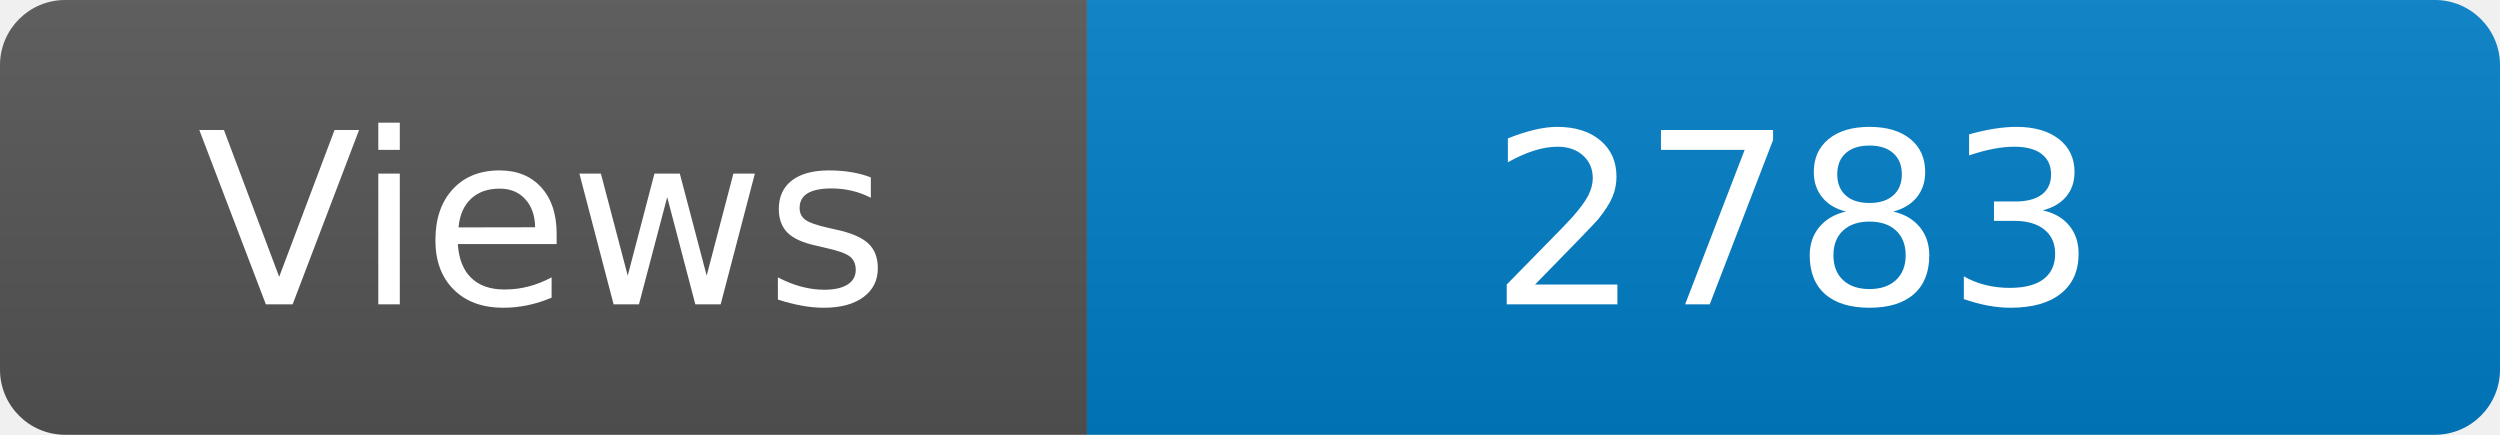
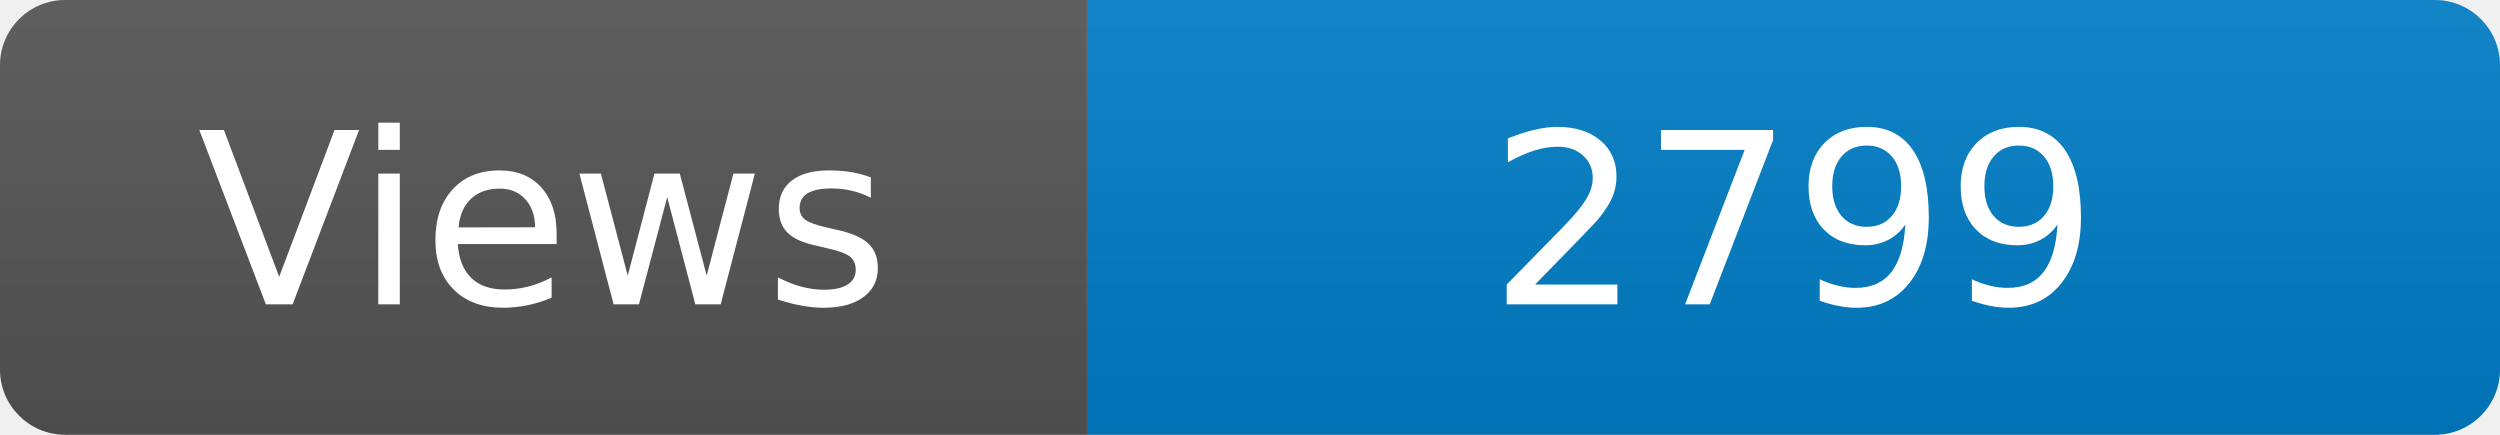
<svg xmlns="http://www.w3.org/2000/svg" width="115" height="20" role="img" aria-label="Maintained?: yes">
  <linearGradient id="s" x2="0" y2="100%">
    <stop offset="0" stop-color="#bbb" stop-opacity=".1" />
    <stop offset="1" stop-opacity=".1" />
  </linearGradient>
  <clipPath id="r">
    <rect width="115" height="20" rx="3" fill="#fff" />
  </clipPath>
  <g clip-path="url(#r)">
    <rect width="50" height="20" fill="#555" />
    <rect x="50" width="160" height="20" fill="#007ec6" />
    <rect width="115" height="20" fill="url(#s)" />
  </g>
  <g fill="#fff" text-anchor="middle" font-family="Verdana,Geneva,DejaVu Sans,sans-serif" font-size="110">
    <text x="250" y="140" transform="scale(.1)" fill="#fff">Views</text>
-     <text x="825" y="140" transform="scale(.1)" fill="#fff">2783</text>
+     <text x="825" y="140" transform="scale(.1)" fill="#fff">2799</text>
  </g>
</svg>
